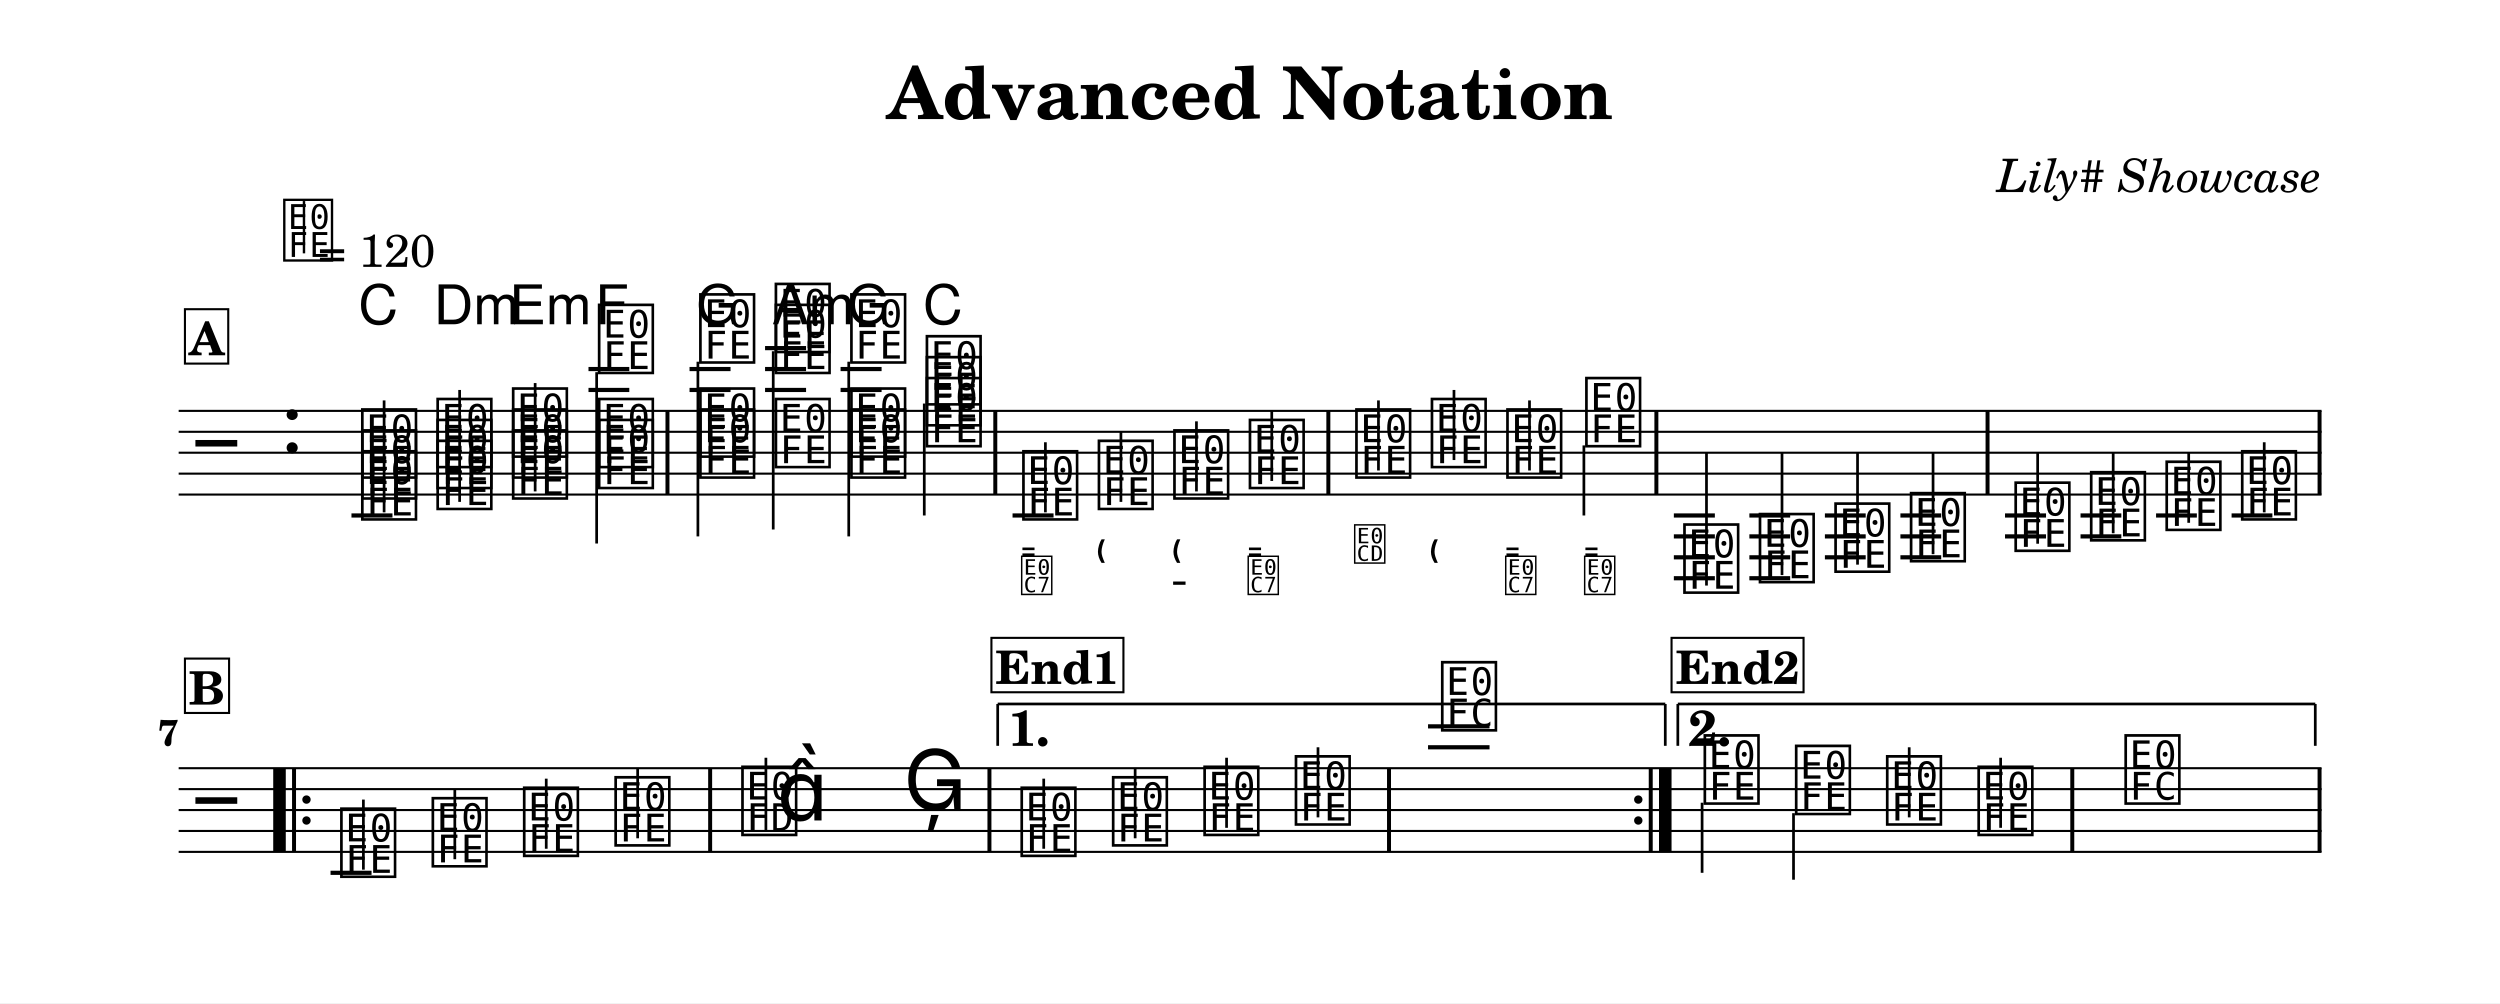
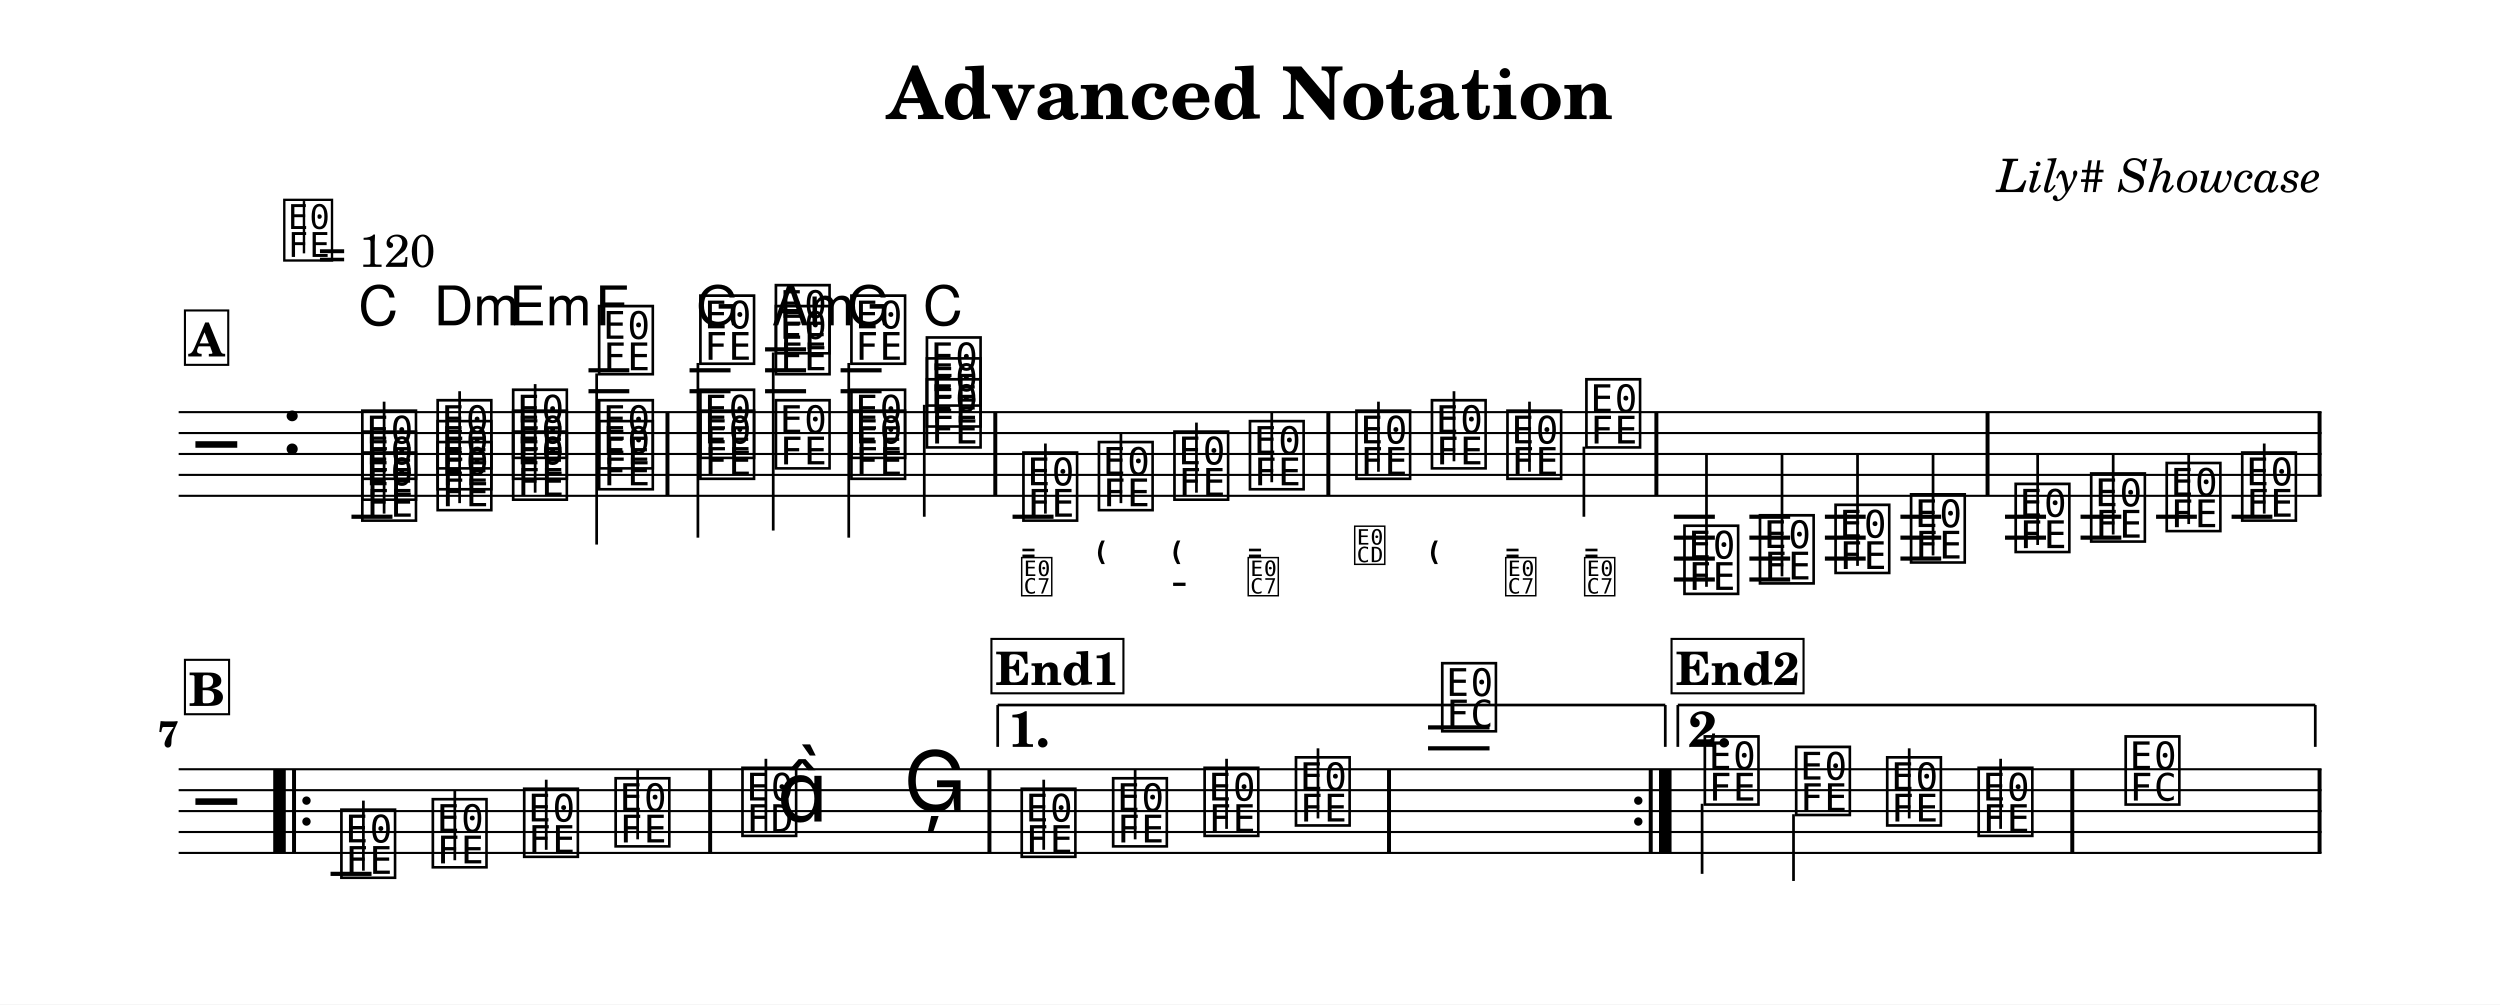
- <svg xmlns="http://www.w3.org/2000/svg" width="1195.0" height="479.5" viewBox="0 0 119.50 47.95" font-family="TeX Gyre Schola, serif">
+ <svg xmlns="http://www.w3.org/2000/svg" width="1195.0" height="480.1" viewBox="0 0 119.50 48.01" font-family="TeX Gyre Schola, serif">
  <style>
  @font-face { font-family: 'Emmentaler'; src: local('Emmentaler'); }
  @font-face { font-family: 'Emmentaler-11'; src: local('Emmentaler-11'); }
  .music { font-family: 'Emmentaler', serif; }
</style>
-   <rect x="0" y="0" width="119.50" height="47.95" fill="#FFFFFF" />
+   <rect x="0" y="0" width="119.50" height="48.01" fill="#FFFFFF" />
  <text x="59.75" y="5.69" font-size="3.49" font-weight="bold" text-anchor="middle" data-pos="75">Advanced Notation</text>
  <text x="110.97" y="9.18" font-size="2.20" font-style="italic" text-anchor="end" data-pos="104">Lily# Showcase</text>
  <g transform="translate(8.54,0.00) scale(1,1)">
-     <line x1="0.00" y1="19.64" x2="102.43" y2="19.64" stroke="#000000" stroke-width="0.100" />
-     <line x1="0.00" y1="20.64" x2="102.43" y2="20.64" stroke="#000000" stroke-width="0.100" />
-     <line x1="0.00" y1="21.64" x2="102.43" y2="21.64" stroke="#000000" stroke-width="0.100" />
-     <line x1="0.00" y1="22.64" x2="102.43" y2="22.64" stroke="#000000" stroke-width="0.100" />
-     <line x1="0.00" y1="23.64" x2="102.43" y2="23.64" stroke="#000000" stroke-width="0.100" />
-     <text class="music" x="0.80" y="22.64" font-size="4.00"></text>
-     <text class="music" x="4.88" y="21.64" font-size="4.00" data-pos="137"></text>
-     <line x1="8.26" y1="24.64" x2="10.22" y2="24.64" stroke="#000000" stroke-width="0.200" />
-     <line x1="19.59" y1="18.64" x2="21.54" y2="18.64" stroke="#000000" stroke-width="0.200" />
-     <line x1="19.59" y1="17.64" x2="21.54" y2="17.64" stroke="#000000" stroke-width="0.200" />
-     <line x1="24.42" y1="18.64" x2="26.38" y2="18.64" stroke="#000000" stroke-width="0.200" />
-     <line x1="24.42" y1="17.64" x2="26.38" y2="17.64" stroke="#000000" stroke-width="0.200" />
-     <line x1="28.03" y1="18.64" x2="29.99" y2="18.64" stroke="#000000" stroke-width="0.200" />
-     <line x1="28.03" y1="17.64" x2="29.99" y2="17.64" stroke="#000000" stroke-width="0.200" />
-     <line x1="28.03" y1="16.64" x2="29.99" y2="16.64" stroke="#000000" stroke-width="0.200" />
-     <line x1="31.64" y1="18.64" x2="33.60" y2="18.64" stroke="#000000" stroke-width="0.200" />
-     <line x1="31.64" y1="17.64" x2="33.60" y2="17.64" stroke="#000000" stroke-width="0.200" />
-     <line x1="39.86" y1="24.64" x2="41.82" y2="24.64" stroke="#000000" stroke-width="0.200" />
-     <line x1="71.47" y1="24.64" x2="73.43" y2="24.64" stroke="#000000" stroke-width="0.200" />
-     <line x1="71.47" y1="25.64" x2="73.43" y2="25.64" stroke="#000000" stroke-width="0.200" />
-     <line x1="71.47" y1="26.64" x2="73.43" y2="26.64" stroke="#000000" stroke-width="0.200" />
-     <line x1="71.47" y1="27.64" x2="73.43" y2="27.64" stroke="#000000" stroke-width="0.200" />
-     <line x1="75.08" y1="24.64" x2="77.03" y2="24.64" stroke="#000000" stroke-width="0.200" />
-     <line x1="75.08" y1="25.64" x2="77.03" y2="25.64" stroke="#000000" stroke-width="0.200" />
-     <line x1="75.08" y1="26.64" x2="77.03" y2="26.64" stroke="#000000" stroke-width="0.200" />
-     <line x1="75.08" y1="27.64" x2="77.03" y2="27.64" stroke="#000000" stroke-width="0.200" />
-     <line x1="78.69" y1="24.64" x2="80.64" y2="24.64" stroke="#000000" stroke-width="0.200" />
-     <line x1="78.69" y1="25.64" x2="80.64" y2="25.64" stroke="#000000" stroke-width="0.200" />
-     <line x1="78.69" y1="26.64" x2="80.64" y2="26.64" stroke="#000000" stroke-width="0.200" />
-     <line x1="82.30" y1="24.64" x2="84.25" y2="24.64" stroke="#000000" stroke-width="0.200" />
-     <line x1="82.30" y1="25.64" x2="84.25" y2="25.64" stroke="#000000" stroke-width="0.200" />
-     <line x1="82.30" y1="26.64" x2="84.25" y2="26.64" stroke="#000000" stroke-width="0.200" />
-     <line x1="87.30" y1="24.64" x2="89.26" y2="24.64" stroke="#000000" stroke-width="0.200" />
-     <line x1="87.30" y1="25.64" x2="89.26" y2="25.64" stroke="#000000" stroke-width="0.200" />
-     <line x1="90.91" y1="24.64" x2="92.86" y2="24.64" stroke="#000000" stroke-width="0.200" />
-     <line x1="90.91" y1="25.64" x2="92.86" y2="25.64" stroke="#000000" stroke-width="0.200" />
-     <line x1="94.52" y1="24.64" x2="96.47" y2="24.64" stroke="#000000" stroke-width="0.200" />
-     <line x1="98.13" y1="24.64" x2="100.08" y2="24.64" stroke="#000000" stroke-width="0.200" />
-     <text class="music" x="8.59" y="24.64" font-size="4.00" data-pos="210"></text>
-     <text class="music" x="8.59" y="23.64" font-size="4.00" data-pos="212"></text>
-     <text class="music" x="8.59" y="22.64" font-size="4.00" data-pos="214"></text>
-     <line x1="9.82" y1="24.49" x2="9.82" y2="19.14" stroke="#000000" stroke-width="0.130" />
-     <text class="music" x="12.19" y="24.14" font-size="4.00" data-pos="228"></text>
-     <text class="music" x="12.19" y="23.14" font-size="4.00" data-pos="230"></text>
-     <text class="music" x="12.19" y="22.14" font-size="4.00" data-pos="232"></text>
-     <line x1="13.43" y1="23.99" x2="13.43" y2="18.64" stroke="#000000" stroke-width="0.130" />
-     <text class="music" x="15.80" y="23.64" font-size="4.00" data-pos="246"></text>
-     <text class="music" x="15.80" y="22.64" font-size="4.00" data-pos="248"></text>
-     <text class="music" x="15.80" y="21.64" font-size="4.00" data-pos="250"></text>
-     <line x1="17.04" y1="23.49" x2="17.04" y2="18.31" stroke="#000000" stroke-width="0.130" />
-     <text class="music" x="19.91" y="23.14" font-size="4.00" data-pos="264"></text>
-     <text class="music" x="19.91" y="22.14" font-size="4.00" data-pos="266"></text>
-     <text class="music" x="19.91" y="17.64" font-size="4.00" data-pos="268"></text>
-     <line x1="19.98" y1="17.79" x2="19.98" y2="25.98" stroke="#000000" stroke-width="0.130" />
-     <text class="music" x="24.75" y="22.64" font-size="4.00" data-pos="286"></text>
-     <text class="music" x="24.75" y="21.64" font-size="4.00" data-pos="288"></text>
-     <text class="music" x="24.75" y="17.14" font-size="4.00" data-pos="290"></text>
-     <line x1="24.82" y1="17.29" x2="24.82" y2="25.64" stroke="#000000" stroke-width="0.130" />
-     <text class="music" x="28.36" y="22.14" font-size="4.00" data-pos="305"></text>
-     <text class="music" x="28.36" y="17.64" font-size="4.00" data-pos="307"></text>
-     <text class="music" x="28.36" y="16.64" font-size="4.00" data-pos="310"></text>
-     <line x1="28.42" y1="16.79" x2="28.42" y2="25.31" stroke="#000000" stroke-width="0.130" />
-     <text class="music" x="31.97" y="22.64" font-size="4.00" data-pos="325"></text>
-     <text class="music" x="31.97" y="21.64" font-size="4.00" data-pos="327"></text>
-     <text class="music" x="31.97" y="17.14" font-size="4.00" data-pos="329"></text>
-     <line x1="32.03" y1="17.29" x2="32.03" y2="25.64" stroke="#000000" stroke-width="0.130" />
-     <text class="music" x="35.58" y="21.14" font-size="4.00" data-pos="343"></text>
-     <text class="music" x="35.58" y="20.14" font-size="4.00" data-pos="345"></text>
-     <text class="music" x="35.58" y="19.14" font-size="4.00" data-pos="347"></text>
-     <line x1="35.64" y1="19.29" x2="35.64" y2="24.64" stroke="#000000" stroke-width="0.130" />
-     <text class="music" x="40.19" y="24.64" font-size="4.00" data-pos="381"></text>
-     <line x1="41.43" y1="24.49" x2="41.43" y2="21.14" stroke="#000000" stroke-width="0.130" />
-     <text class="music" x="43.80" y="24.14" font-size="4.00" data-pos="425"></text>
-     <line x1="45.04" y1="23.99" x2="45.04" y2="20.64" stroke="#000000" stroke-width="0.130" />
-     <text class="music" x="47.41" y="23.64" font-size="4.00" data-pos="434"></text>
-     <line x1="48.65" y1="23.49" x2="48.65" y2="20.14" stroke="#000000" stroke-width="0.130" />
-     <text class="music" x="51.02" y="23.14" font-size="4.00" data-pos="445"></text>
-     <line x1="52.25" y1="22.99" x2="52.25" y2="19.64" stroke="#000000" stroke-width="0.130" />
-     <text class="music" x="56.11" y="22.64" font-size="4.00" data-pos="458"></text>
-     <line x1="57.35" y1="22.49" x2="57.35" y2="19.14" stroke="#000000" stroke-width="0.130" />
-     <text class="music" x="59.72" y="22.14" font-size="4.00" data-pos="470"></text>
-     <line x1="60.96" y1="21.99" x2="60.96" y2="18.64" stroke="#000000" stroke-width="0.130" />
-     <text class="music" x="63.33" y="22.64" font-size="4.00" data-pos="479"></text>
-     <line x1="64.57" y1="22.49" x2="64.57" y2="19.14" stroke="#000000" stroke-width="0.130" />
-     <text class="music" x="67.10" y="21.14" font-size="4.00" data-pos="490"></text>
-     <line x1="67.17" y1="21.29" x2="67.17" y2="24.64" stroke="#000000" stroke-width="0.130" />
-     <text class="music" x="71.79" y="28.14" font-size="4.00" data-pos="696"></text>
-     <line x1="73.03" y1="27.99" x2="73.03" y2="21.64" stroke="#000000" stroke-width="0.130" />
-     <text class="music" x="75.40" y="27.64" font-size="4.00" data-pos="702"></text>
-     <line x1="76.64" y1="27.49" x2="76.64" y2="21.64" stroke="#000000" stroke-width="0.130" />
-     <text class="music" x="79.01" y="27.14" font-size="4.00" data-pos="704"></text>
-     <line x1="80.25" y1="26.99" x2="80.25" y2="21.64" stroke="#000000" stroke-width="0.130" />
-     <text class="music" x="82.62" y="26.64" font-size="4.00" data-pos="706"></text>
-     <line x1="83.86" y1="26.49" x2="83.86" y2="21.64" stroke="#000000" stroke-width="0.130" />
-     <text class="music" x="87.62" y="26.14" font-size="4.00" data-pos="710"></text>
-     <line x1="88.86" y1="25.99" x2="88.86" y2="21.64" stroke="#000000" stroke-width="0.130" />
-     <text class="music" x="91.23" y="25.64" font-size="4.00" data-pos="715"></text>
-     <line x1="92.47" y1="25.49" x2="92.47" y2="21.64" stroke="#000000" stroke-width="0.130" />
-     <text class="music" x="94.84" y="25.14" font-size="4.00" data-pos="717"></text>
-     <line x1="96.08" y1="24.99" x2="96.08" y2="21.64" stroke="#000000" stroke-width="0.130" />
-     <text class="music" x="98.45" y="24.64" font-size="4.00" data-pos="719"></text>
-     <line x1="99.69" y1="24.49" x2="99.69" y2="21.14" stroke="#000000" stroke-width="0.130" />
-     <rect x="23.27" y="19.64" width="0.19" height="4.00" data-pos="281" />
-     <rect x="38.94" y="19.64" width="0.19" height="4.00" data-pos="359" />
-     <rect x="54.86" y="19.64" width="0.19" height="4.00" data-pos="456" />
-     <rect x="70.54" y="19.64" width="0.19" height="4.00" data-pos="501" />
-     <rect x="86.37" y="19.64" width="0.19" height="4.00" data-pos="708" />
-     <rect x="102.24" y="19.64" width="0.19" height="4.00" data-pos="721" />
-     <line x1="0.00" y1="36.72" x2="102.43" y2="36.72" stroke="#000000" stroke-width="0.100" />
-     <line x1="0.00" y1="37.72" x2="102.43" y2="37.72" stroke="#000000" stroke-width="0.100" />
-     <line x1="0.00" y1="38.72" x2="102.43" y2="38.72" stroke="#000000" stroke-width="0.100" />
-     <line x1="0.00" y1="39.72" x2="102.43" y2="39.72" stroke="#000000" stroke-width="0.100" />
-     <line x1="0.00" y1="40.72" x2="102.43" y2="40.72" stroke="#000000" stroke-width="0.100" />
-     <text class="music" x="0.80" y="39.72" font-size="4.00"></text>
-     <line x1="7.26" y1="41.72" x2="9.22" y2="41.72" stroke="#000000" stroke-width="0.200" />
-     <line x1="59.72" y1="35.72" x2="62.66" y2="35.72" stroke="#000000" stroke-width="0.200" />
-     <line x1="59.72" y1="34.72" x2="62.66" y2="34.72" stroke="#000000" stroke-width="0.200" />
-     <text class="music" x="7.59" y="41.72" font-size="4.00" data-pos="742"></text>
-     <line x1="8.83" y1="41.57" x2="8.83" y2="38.22" stroke="#000000" stroke-width="0.130" />
-     <text class="music" x="11.96" y="41.22" font-size="4.00" data-pos="745"></text>
-     <line x1="13.20" y1="41.07" x2="13.20" y2="37.72" stroke="#000000" stroke-width="0.130" />
-     <text class="music" x="16.33" y="40.72" font-size="4.00" data-pos="747"></text>
-     <line x1="17.57" y1="40.57" x2="17.57" y2="37.22" stroke="#000000" stroke-width="0.130" />
-     <text class="music" x="20.70" y="40.22" font-size="4.00" data-pos="749"></text>
-     <line x1="21.94" y1="40.07" x2="21.94" y2="36.72" stroke="#000000" stroke-width="0.130" />
-     <text class="music" x="26.76" y="39.72" font-size="4.00" data-pos="753"></text>
-     <line x1="28.07" y1="39.72" x2="28.07" y2="36.22" stroke="#000000" stroke-width="0.130" />
-     <text class="music" x="28.59" y="39.22" font-size="4.00"></text>
-     <text class="music" x="34.64" y="38.72" font-size="4.00" data-pos="757"></text>
-     <text class="music" x="40.11" y="40.72" font-size="4.00" data-pos="781"></text>
-     <line x1="41.35" y1="40.57" x2="41.35" y2="37.22" stroke="#000000" stroke-width="0.130" />
-     <text class="music" x="44.48" y="40.22" font-size="4.00" data-pos="784"></text>
-     <line x1="45.72" y1="40.07" x2="45.72" y2="36.72" stroke="#000000" stroke-width="0.130" />
-     <text class="music" x="48.85" y="39.72" font-size="4.00" data-pos="786"></text>
-     <line x1="50.09" y1="39.57" x2="50.09" y2="36.22" stroke="#000000" stroke-width="0.130" />
-     <text class="music" x="53.22" y="39.22" font-size="4.00" data-pos="788"></text>
-     <line x1="54.46" y1="39.07" x2="54.46" y2="35.72" stroke="#000000" stroke-width="0.130" />
-     <text class="music" x="60.21" y="34.72" font-size="4.00" data-pos="792"></text>
-     <text class="music" x="72.76" y="38.22" font-size="4.00" data-pos="817"></text>
-     <line x1="72.82" y1="38.37" x2="72.82" y2="41.72" stroke="#000000" stroke-width="0.130" />
-     <text class="music" x="77.13" y="38.72" font-size="4.00" data-pos="821"></text>
-     <line x1="77.19" y1="38.87" x2="77.19" y2="42.05" stroke="#000000" stroke-width="0.130" />
-     <text class="music" x="81.48" y="39.22" font-size="4.00" data-pos="823"></text>
-     <line x1="82.72" y1="39.07" x2="82.72" y2="35.72" stroke="#000000" stroke-width="0.130" />
-     <text class="music" x="85.85" y="39.72" font-size="4.00" data-pos="825"></text>
-     <line x1="87.09" y1="39.57" x2="87.09" y2="36.22" stroke="#000000" stroke-width="0.130" />
-     <text class="music" x="92.88" y="38.22" font-size="4.00" data-pos="829"></text>
-     <rect x="4.52" y="36.72" width="0.60" height="4.00" data-pos="1022" />
-     <rect x="5.42" y="36.72" width="0.19" height="4.00" data-pos="1022" />
-     <circle cx="6.11" cy="38.22" r="0.20" data-pos="1022" />
-     <circle cx="6.11" cy="39.22" r="0.20" data-pos="1022" />
-     <rect x="25.31" y="36.72" width="0.19" height="4.00" data-pos="751" />
-     <rect x="38.66" y="36.72" width="0.19" height="4.00" data-pos="760" />
-     <rect x="57.76" y="36.72" width="0.19" height="4.00" data-pos="790" />
-     <circle cx="69.77" cy="38.22" r="0.20" data-pos="1039" />
-     <circle cx="69.77" cy="39.22" r="0.20" data-pos="1039" />
-     <rect x="70.27" y="36.72" width="0.19" height="4.00" data-pos="1039" />
-     <rect x="70.76" y="36.72" width="0.60" height="4.00" data-pos="1039" />
-     <rect x="90.42" y="36.72" width="0.19" height="4.00" data-pos="827" />
-     <rect x="102.24" y="36.72" width="0.19" height="4.00" data-pos="832" />
-     <line x1="39.15" y1="33.65" x2="39.15" y2="35.65" stroke="#000000" stroke-width="0.130" data-pos="1029" />
-     <line x1="39.15" y1="33.65" x2="71.06" y2="33.65" stroke="#000000" stroke-width="0.130" data-pos="1029" />
-     <line x1="71.06" y1="33.65" x2="71.06" y2="35.65" stroke="#000000" stroke-width="0.130" data-pos="1029" />
-     <text x="39.65" y="35.65" font-size="2.40" font-weight="bold" data-pos="1029">1.</text>
-     <line x1="71.66" y1="33.65" x2="71.66" y2="35.65" stroke="#000000" stroke-width="0.130" data-pos="1042" />
-     <line x1="71.66" y1="33.65" x2="102.13" y2="33.65" stroke="#000000" stroke-width="0.130" data-pos="1042" />
-     <line x1="102.13" y1="33.65" x2="102.13" y2="35.65" stroke="#000000" stroke-width="0.130" data-pos="1042" />
-     <text x="72.16" y="35.65" font-size="2.40" font-weight="bold" data-pos="1042">2.</text>
-     <text x="8.59" y="15.50" font-size="2.62" font-family="TeX Gyre Heros, sans-serif" data-pos="217">C</text>
-     <text x="12.19" y="15.50" font-size="2.62" font-family="TeX Gyre Heros, sans-serif" data-pos="234">Dm</text>
-     <text x="15.80" y="15.50" font-size="2.62" font-family="TeX Gyre Heros, sans-serif" data-pos="252">Em</text>
-     <text x="19.91" y="15.50" font-size="2.62" font-family="TeX Gyre Heros, sans-serif" data-pos="271">F</text>
-     <text x="24.75" y="15.50" font-size="2.62" font-family="TeX Gyre Heros, sans-serif" data-pos="294">G</text>
-     <text x="28.36" y="15.50" font-size="2.62" font-family="TeX Gyre Heros, sans-serif" data-pos="313">Am</text>
-     <text x="31.97" y="15.50" font-size="2.62" font-family="TeX Gyre Heros, sans-serif" data-pos="332">G</text>
-     <text x="35.58" y="15.50" font-size="2.62" font-family="TeX Gyre Heros, sans-serif" data-pos="349">C</text>
-     <text class="music" font-family="Emmentaler-11, Emmentaler, serif" x="40.19" y="26.81" font-size="2.24" data-pos="415"></text>
-     <text class="music" font-family="Emmentaler-11, Emmentaler, serif" x="40.19" y="28.31" font-size="2.24" data-pos="415"></text>
-     <text class="music" font-family="Emmentaler-11, Emmentaler, serif" x="43.80" y="26.81" font-size="2.24" data-pos="426"></text>
-     <text class="music" font-family="Emmentaler-11, Emmentaler, serif" x="47.41" y="26.81" font-size="2.24" data-pos="435"></text>
-     <text class="music" font-family="Emmentaler-11, Emmentaler, serif" x="47.41" y="28.31" font-size="2.24" data-pos="435"></text>
-     <text class="music" font-family="Emmentaler-11, Emmentaler, serif" x="51.02" y="26.81" font-size="2.24" data-pos="446"></text>
-     <text class="music" font-family="Emmentaler-11, Emmentaler, serif" x="51.02" y="28.31" font-size="2.24" data-pos="446"></text>
-     <text class="music" font-family="Emmentaler-11, Emmentaler, serif" x="56.11" y="26.81" font-size="2.24" data-pos="462"></text>
-     <text class="music" font-family="Emmentaler-11, Emmentaler, serif" x="59.72" y="26.81" font-size="2.24" data-pos="471"></text>
-     <text class="music" font-family="Emmentaler-11, Emmentaler, serif" x="63.33" y="26.81" font-size="2.24" data-pos="480"></text>
-     <text class="music" font-family="Emmentaler-11, Emmentaler, serif" x="63.33" y="28.31" font-size="2.24" data-pos="480"></text>
-     <text class="music" font-family="Emmentaler-11, Emmentaler, serif" x="67.10" y="26.81" font-size="2.24" data-pos="491"></text>
-     <text class="music" font-family="Emmentaler-11, Emmentaler, serif" x="67.10" y="28.31" font-size="2.24" data-pos="491"></text>
-     <text x="0.00" y="35.64" font-size="1.75" font-weight="bold" text-anchor="end">7</text>
+     <line x1="0.00" y1="19.70" x2="102.43" y2="19.70" stroke="#000000" stroke-width="0.100" />
+     <line x1="0.00" y1="20.70" x2="102.43" y2="20.70" stroke="#000000" stroke-width="0.100" />
+     <line x1="0.00" y1="21.70" x2="102.43" y2="21.70" stroke="#000000" stroke-width="0.100" />
+     <line x1="0.00" y1="22.70" x2="102.43" y2="22.70" stroke="#000000" stroke-width="0.100" />
+     <line x1="0.00" y1="23.70" x2="102.43" y2="23.70" stroke="#000000" stroke-width="0.100" />
+     <text class="music" x="0.80" y="22.70" font-size="4.00"></text>
+     <text class="music" x="4.88" y="21.70" font-size="4.00" data-pos="137"></text>
+     <line x1="8.26" y1="24.70" x2="10.22" y2="24.70" stroke="#000000" stroke-width="0.200" />
+     <line x1="19.59" y1="18.70" x2="21.54" y2="18.70" stroke="#000000" stroke-width="0.200" />
+     <line x1="19.59" y1="17.70" x2="21.54" y2="17.70" stroke="#000000" stroke-width="0.200" />
+     <line x1="24.42" y1="18.70" x2="26.38" y2="18.70" stroke="#000000" stroke-width="0.200" />
+     <line x1="24.42" y1="17.70" x2="26.38" y2="17.70" stroke="#000000" stroke-width="0.200" />
+     <line x1="28.03" y1="18.70" x2="29.99" y2="18.70" stroke="#000000" stroke-width="0.200" />
+     <line x1="28.03" y1="17.70" x2="29.99" y2="17.70" stroke="#000000" stroke-width="0.200" />
+     <line x1="28.03" y1="16.70" x2="29.99" y2="16.70" stroke="#000000" stroke-width="0.200" />
+     <line x1="31.64" y1="18.70" x2="33.60" y2="18.70" stroke="#000000" stroke-width="0.200" />
+     <line x1="31.64" y1="17.70" x2="33.60" y2="17.70" stroke="#000000" stroke-width="0.200" />
+     <line x1="39.86" y1="24.70" x2="41.82" y2="24.70" stroke="#000000" stroke-width="0.200" />
+     <line x1="71.47" y1="24.70" x2="73.43" y2="24.70" stroke="#000000" stroke-width="0.200" />
+     <line x1="71.47" y1="25.70" x2="73.43" y2="25.70" stroke="#000000" stroke-width="0.200" />
+     <line x1="71.47" y1="26.70" x2="73.43" y2="26.70" stroke="#000000" stroke-width="0.200" />
+     <line x1="71.47" y1="27.70" x2="73.43" y2="27.70" stroke="#000000" stroke-width="0.200" />
+     <line x1="75.08" y1="24.70" x2="77.03" y2="24.70" stroke="#000000" stroke-width="0.200" />
+     <line x1="75.08" y1="25.70" x2="77.03" y2="25.70" stroke="#000000" stroke-width="0.200" />
+     <line x1="75.08" y1="26.70" x2="77.03" y2="26.70" stroke="#000000" stroke-width="0.200" />
+     <line x1="75.08" y1="27.70" x2="77.03" y2="27.70" stroke="#000000" stroke-width="0.200" />
+     <line x1="78.69" y1="24.70" x2="80.64" y2="24.70" stroke="#000000" stroke-width="0.200" />
+     <line x1="78.69" y1="25.70" x2="80.64" y2="25.70" stroke="#000000" stroke-width="0.200" />
+     <line x1="78.69" y1="26.70" x2="80.64" y2="26.70" stroke="#000000" stroke-width="0.200" />
+     <line x1="82.30" y1="24.70" x2="84.25" y2="24.70" stroke="#000000" stroke-width="0.200" />
+     <line x1="82.30" y1="25.70" x2="84.25" y2="25.70" stroke="#000000" stroke-width="0.200" />
+     <line x1="82.30" y1="26.70" x2="84.25" y2="26.70" stroke="#000000" stroke-width="0.200" />
+     <line x1="87.30" y1="24.70" x2="89.26" y2="24.70" stroke="#000000" stroke-width="0.200" />
+     <line x1="87.30" y1="25.70" x2="89.26" y2="25.70" stroke="#000000" stroke-width="0.200" />
+     <line x1="90.91" y1="24.70" x2="92.86" y2="24.70" stroke="#000000" stroke-width="0.200" />
+     <line x1="90.91" y1="25.70" x2="92.86" y2="25.70" stroke="#000000" stroke-width="0.200" />
+     <line x1="94.52" y1="24.70" x2="96.47" y2="24.70" stroke="#000000" stroke-width="0.200" />
+     <line x1="98.13" y1="24.70" x2="100.08" y2="24.70" stroke="#000000" stroke-width="0.200" />
+     <text class="music" x="8.59" y="24.70" font-size="4.00" data-pos="210"></text>
+     <text class="music" x="8.59" y="23.70" font-size="4.00" data-pos="212"></text>
+     <text class="music" x="8.59" y="22.70" font-size="4.00" data-pos="214"></text>
+     <line x1="9.82" y1="24.55" x2="9.82" y2="19.20" stroke="#000000" stroke-width="0.130" />
+     <text class="music" x="12.19" y="24.20" font-size="4.00" data-pos="228"></text>
+     <text class="music" x="12.19" y="23.20" font-size="4.00" data-pos="230"></text>
+     <text class="music" x="12.19" y="22.20" font-size="4.00" data-pos="232"></text>
+     <line x1="13.43" y1="24.05" x2="13.43" y2="18.70" stroke="#000000" stroke-width="0.130" />
+     <text class="music" x="15.80" y="23.70" font-size="4.00" data-pos="246"></text>
+     <text class="music" x="15.80" y="22.70" font-size="4.00" data-pos="248"></text>
+     <text class="music" x="15.80" y="21.70" font-size="4.00" data-pos="250"></text>
+     <line x1="17.04" y1="23.55" x2="17.04" y2="18.36" stroke="#000000" stroke-width="0.130" />
+     <text class="music" x="19.91" y="23.20" font-size="4.00" data-pos="264"></text>
+     <text class="music" x="19.91" y="22.20" font-size="4.00" data-pos="266"></text>
+     <text class="music" x="19.91" y="17.70" font-size="4.00" data-pos="268"></text>
+     <line x1="19.98" y1="17.85" x2="19.98" y2="26.03" stroke="#000000" stroke-width="0.130" />
+     <text class="music" x="24.75" y="22.70" font-size="4.00" data-pos="286"></text>
+     <text class="music" x="24.75" y="21.70" font-size="4.00" data-pos="288"></text>
+     <text class="music" x="24.75" y="17.20" font-size="4.00" data-pos="290"></text>
+     <line x1="24.82" y1="17.35" x2="24.82" y2="25.70" stroke="#000000" stroke-width="0.130" />
+     <text class="music" x="28.36" y="22.20" font-size="4.00" data-pos="305"></text>
+     <text class="music" x="28.36" y="17.70" font-size="4.00" data-pos="307"></text>
+     <text class="music" x="28.36" y="16.70" font-size="4.00" data-pos="310"></text>
+     <line x1="28.42" y1="16.85" x2="28.42" y2="25.36" stroke="#000000" stroke-width="0.130" />
+     <text class="music" x="31.97" y="22.70" font-size="4.00" data-pos="325"></text>
+     <text class="music" x="31.97" y="21.70" font-size="4.00" data-pos="327"></text>
+     <text class="music" x="31.97" y="17.20" font-size="4.00" data-pos="329"></text>
+     <line x1="32.03" y1="17.35" x2="32.03" y2="25.70" stroke="#000000" stroke-width="0.130" />
+     <text class="music" x="35.58" y="21.20" font-size="4.00" data-pos="343"></text>
+     <text class="music" x="35.58" y="20.20" font-size="4.00" data-pos="345"></text>
+     <text class="music" x="35.58" y="19.20" font-size="4.00" data-pos="347"></text>
+     <line x1="35.64" y1="19.35" x2="35.64" y2="24.70" stroke="#000000" stroke-width="0.130" />
+     <text class="music" x="40.19" y="24.70" font-size="4.00" data-pos="381"></text>
+     <line x1="41.43" y1="24.55" x2="41.43" y2="21.20" stroke="#000000" stroke-width="0.130" />
+     <text class="music" x="43.80" y="24.20" font-size="4.00" data-pos="425"></text>
+     <line x1="45.04" y1="24.05" x2="45.04" y2="20.70" stroke="#000000" stroke-width="0.130" />
+     <text class="music" x="47.41" y="23.70" font-size="4.00" data-pos="434"></text>
+     <line x1="48.65" y1="23.55" x2="48.65" y2="20.20" stroke="#000000" stroke-width="0.130" />
+     <text class="music" x="51.02" y="23.20" font-size="4.00" data-pos="445"></text>
+     <line x1="52.25" y1="23.05" x2="52.25" y2="19.70" stroke="#000000" stroke-width="0.130" />
+     <text class="music" x="56.11" y="22.70" font-size="4.00" data-pos="458"></text>
+     <line x1="57.35" y1="22.55" x2="57.35" y2="19.20" stroke="#000000" stroke-width="0.130" />
+     <text class="music" x="59.72" y="22.20" font-size="4.00" data-pos="470"></text>
+     <line x1="60.96" y1="22.05" x2="60.96" y2="18.70" stroke="#000000" stroke-width="0.130" />
+     <text class="music" x="63.33" y="22.70" font-size="4.00" data-pos="479"></text>
+     <line x1="64.57" y1="22.55" x2="64.57" y2="19.20" stroke="#000000" stroke-width="0.130" />
+     <text class="music" x="67.10" y="21.20" font-size="4.00" data-pos="490"></text>
+     <line x1="67.17" y1="21.35" x2="67.17" y2="24.70" stroke="#000000" stroke-width="0.130" />
+     <text class="music" x="71.79" y="28.20" font-size="4.00" data-pos="696"></text>
+     <line x1="73.03" y1="28.05" x2="73.03" y2="21.70" stroke="#000000" stroke-width="0.130" />
+     <text class="music" x="75.40" y="27.70" font-size="4.00" data-pos="702"></text>
+     <line x1="76.64" y1="27.55" x2="76.64" y2="21.70" stroke="#000000" stroke-width="0.130" />
+     <text class="music" x="79.01" y="27.20" font-size="4.00" data-pos="704"></text>
+     <line x1="80.25" y1="27.05" x2="80.25" y2="21.70" stroke="#000000" stroke-width="0.130" />
+     <text class="music" x="82.62" y="26.70" font-size="4.00" data-pos="706"></text>
+     <line x1="83.86" y1="26.55" x2="83.86" y2="21.70" stroke="#000000" stroke-width="0.130" />
+     <text class="music" x="87.62" y="26.20" font-size="4.00" data-pos="710"></text>
+     <line x1="88.86" y1="26.05" x2="88.86" y2="21.70" stroke="#000000" stroke-width="0.130" />
+     <text class="music" x="91.23" y="25.70" font-size="4.00" data-pos="715"></text>
+     <line x1="92.47" y1="25.55" x2="92.47" y2="21.70" stroke="#000000" stroke-width="0.130" />
+     <text class="music" x="94.84" y="25.20" font-size="4.00" data-pos="717"></text>
+     <line x1="96.08" y1="25.05" x2="96.08" y2="21.70" stroke="#000000" stroke-width="0.130" />
+     <text class="music" x="98.45" y="24.70" font-size="4.00" data-pos="719"></text>
+     <line x1="99.69" y1="24.55" x2="99.69" y2="21.20" stroke="#000000" stroke-width="0.130" />
+     <rect x="23.27" y="19.70" width="0.19" height="4.00" data-pos="281" />
+     <rect x="38.94" y="19.70" width="0.19" height="4.00" data-pos="359" />
+     <rect x="54.86" y="19.70" width="0.19" height="4.00" data-pos="456" />
+     <rect x="70.54" y="19.70" width="0.19" height="4.00" data-pos="501" />
+     <rect x="86.37" y="19.70" width="0.19" height="4.00" data-pos="708" />
+     <rect x="102.24" y="19.70" width="0.19" height="4.00" data-pos="721" />
+     <line x1="0.00" y1="36.77" x2="102.43" y2="36.77" stroke="#000000" stroke-width="0.100" />
+     <line x1="0.00" y1="37.77" x2="102.43" y2="37.77" stroke="#000000" stroke-width="0.100" />
+     <line x1="0.00" y1="38.77" x2="102.43" y2="38.77" stroke="#000000" stroke-width="0.100" />
+     <line x1="0.00" y1="39.77" x2="102.43" y2="39.77" stroke="#000000" stroke-width="0.100" />
+     <line x1="0.00" y1="40.77" x2="102.43" y2="40.77" stroke="#000000" stroke-width="0.100" />
+     <text class="music" x="0.80" y="39.77" font-size="4.00"></text>
+     <line x1="7.26" y1="41.77" x2="9.22" y2="41.77" stroke="#000000" stroke-width="0.200" />
+     <line x1="59.72" y1="35.77" x2="62.66" y2="35.77" stroke="#000000" stroke-width="0.200" />
+     <line x1="59.72" y1="34.77" x2="62.66" y2="34.77" stroke="#000000" stroke-width="0.200" />
+     <text class="music" x="7.59" y="41.77" font-size="4.00" data-pos="742"></text>
+     <line x1="8.83" y1="41.62" x2="8.83" y2="38.27" stroke="#000000" stroke-width="0.130" />
+     <text class="music" x="11.96" y="41.27" font-size="4.00" data-pos="745"></text>
+     <line x1="13.20" y1="41.12" x2="13.20" y2="37.77" stroke="#000000" stroke-width="0.130" />
+     <text class="music" x="16.33" y="40.77" font-size="4.00" data-pos="747"></text>
+     <line x1="17.57" y1="40.62" x2="17.57" y2="37.27" stroke="#000000" stroke-width="0.130" />
+     <text class="music" x="20.70" y="40.27" font-size="4.00" data-pos="749"></text>
+     <line x1="21.94" y1="40.12" x2="21.94" y2="36.77" stroke="#000000" stroke-width="0.130" />
+     <text class="music" x="26.76" y="39.77" font-size="4.00" data-pos="753"></text>
+     <line x1="28.07" y1="39.77" x2="28.07" y2="36.27" stroke="#000000" stroke-width="0.130" />
+     <text class="music" x="28.59" y="39.27" font-size="4.00"></text>
+     <text class="music" x="34.64" y="38.77" font-size="4.00" data-pos="757"></text>
+     <text class="music" x="40.11" y="40.77" font-size="4.00" data-pos="781"></text>
+     <line x1="41.35" y1="40.62" x2="41.35" y2="37.27" stroke="#000000" stroke-width="0.130" />
+     <text class="music" x="44.48" y="40.27" font-size="4.00" data-pos="784"></text>
+     <line x1="45.72" y1="40.12" x2="45.72" y2="36.77" stroke="#000000" stroke-width="0.130" />
+     <text class="music" x="48.85" y="39.77" font-size="4.00" data-pos="786"></text>
+     <line x1="50.09" y1="39.62" x2="50.09" y2="36.27" stroke="#000000" stroke-width="0.130" />
+     <text class="music" x="53.22" y="39.27" font-size="4.00" data-pos="788"></text>
+     <line x1="54.46" y1="39.12" x2="54.46" y2="35.77" stroke="#000000" stroke-width="0.130" />
+     <text class="music" x="60.21" y="34.77" font-size="4.00" data-pos="792"></text>
+     <text class="music" x="72.76" y="38.27" font-size="4.00" data-pos="817"></text>
+     <line x1="72.82" y1="38.42" x2="72.82" y2="41.77" stroke="#000000" stroke-width="0.130" />
+     <text class="music" x="77.13" y="38.77" font-size="4.00" data-pos="821"></text>
+     <line x1="77.19" y1="38.92" x2="77.19" y2="42.11" stroke="#000000" stroke-width="0.130" />
+     <text class="music" x="81.48" y="39.27" font-size="4.00" data-pos="823"></text>
+     <line x1="82.72" y1="39.12" x2="82.72" y2="35.77" stroke="#000000" stroke-width="0.130" />
+     <text class="music" x="85.85" y="39.77" font-size="4.00" data-pos="825"></text>
+     <line x1="87.09" y1="39.62" x2="87.09" y2="36.27" stroke="#000000" stroke-width="0.130" />
+     <text class="music" x="92.88" y="38.27" font-size="4.00" data-pos="829"></text>
+     <rect x="4.52" y="36.77" width="0.60" height="4.00" data-pos="1022" />
+     <rect x="5.42" y="36.77" width="0.19" height="4.00" data-pos="1022" />
+     <circle cx="6.11" cy="38.27" r="0.20" data-pos="1022" />
+     <circle cx="6.11" cy="39.27" r="0.20" data-pos="1022" />
+     <rect x="25.31" y="36.77" width="0.19" height="4.00" data-pos="751" />
+     <rect x="38.66" y="36.77" width="0.19" height="4.00" data-pos="760" />
+     <rect x="57.76" y="36.77" width="0.19" height="4.00" data-pos="790" />
+     <circle cx="69.77" cy="38.27" r="0.20" data-pos="1039" />
+     <circle cx="69.77" cy="39.27" r="0.20" data-pos="1039" />
+     <rect x="70.27" y="36.77" width="0.19" height="4.00" data-pos="1039" />
+     <rect x="70.76" y="36.77" width="0.60" height="4.00" data-pos="1039" />
+     <rect x="90.42" y="36.77" width="0.19" height="4.00" data-pos="827" />
+     <rect x="102.24" y="36.77" width="0.19" height="4.00" data-pos="832" />
+     <line x1="39.15" y1="33.70" x2="39.15" y2="35.70" stroke="#000000" stroke-width="0.130" data-pos="1029" />
+     <line x1="39.15" y1="33.70" x2="71.06" y2="33.70" stroke="#000000" stroke-width="0.130" data-pos="1029" />
+     <line x1="71.06" y1="33.70" x2="71.06" y2="35.70" stroke="#000000" stroke-width="0.130" data-pos="1029" />
+     <text x="39.65" y="35.70" font-size="2.40" font-weight="bold" data-pos="1029">1.</text>
+     <line x1="71.66" y1="33.70" x2="71.66" y2="35.70" stroke="#000000" stroke-width="0.130" data-pos="1042" />
+     <line x1="71.66" y1="33.70" x2="102.13" y2="33.70" stroke="#000000" stroke-width="0.130" data-pos="1042" />
+     <line x1="102.13" y1="33.70" x2="102.13" y2="35.70" stroke="#000000" stroke-width="0.130" data-pos="1042" />
+     <text x="72.16" y="35.70" font-size="2.40" font-weight="bold" data-pos="1042">2.</text>
+     <text x="8.59" y="15.55" font-size="2.62" font-family="TeX Gyre Heros, sans-serif" data-pos="217">C</text>
+     <text x="12.19" y="15.55" font-size="2.62" font-family="TeX Gyre Heros, sans-serif" data-pos="234">Dm</text>
+     <text x="15.80" y="15.55" font-size="2.62" font-family="TeX Gyre Heros, sans-serif" data-pos="252">Em</text>
+     <text x="19.91" y="15.55" font-size="2.62" font-family="TeX Gyre Heros, sans-serif" data-pos="271">F</text>
+     <text x="24.75" y="15.55" font-size="2.62" font-family="TeX Gyre Heros, sans-serif" data-pos="294">G</text>
+     <text x="28.36" y="15.55" font-size="2.62" font-family="TeX Gyre Heros, sans-serif" data-pos="313">Am</text>
+     <text x="31.97" y="15.55" font-size="2.62" font-family="TeX Gyre Heros, sans-serif" data-pos="332">G</text>
+     <text x="35.58" y="15.55" font-size="2.62" font-family="TeX Gyre Heros, sans-serif" data-pos="349">C</text>
+     <text class="music" font-family="Emmentaler-11, Emmentaler, serif" x="40.19" y="26.87" font-size="2.24" data-pos="415"></text>
+     <text class="music" font-family="Emmentaler-11, Emmentaler, serif" x="40.19" y="28.37" font-size="2.24" data-pos="415"></text>
+     <text class="music" font-family="Emmentaler-11, Emmentaler, serif" x="43.80" y="26.87" font-size="2.24" data-pos="426"></text>
+     <text class="music" font-family="Emmentaler-11, Emmentaler, serif" x="47.41" y="26.87" font-size="2.24" data-pos="435"></text>
+     <text class="music" font-family="Emmentaler-11, Emmentaler, serif" x="47.41" y="28.37" font-size="2.24" data-pos="435"></text>
+     <text class="music" font-family="Emmentaler-11, Emmentaler, serif" x="51.02" y="26.87" font-size="2.24" data-pos="446"></text>
+     <text class="music" font-family="Emmentaler-11, Emmentaler, serif" x="51.02" y="28.37" font-size="2.24" data-pos="446"></text>
+     <text class="music" font-family="Emmentaler-11, Emmentaler, serif" x="56.11" y="26.87" font-size="2.24" data-pos="462"></text>
+     <text class="music" font-family="Emmentaler-11, Emmentaler, serif" x="59.72" y="26.87" font-size="2.24" data-pos="471"></text>
+     <text class="music" font-family="Emmentaler-11, Emmentaler, serif" x="63.33" y="26.87" font-size="2.24" data-pos="480"></text>
+     <text class="music" font-family="Emmentaler-11, Emmentaler, serif" x="63.33" y="28.37" font-size="2.24" data-pos="480"></text>
+     <text class="music" font-family="Emmentaler-11, Emmentaler, serif" x="67.10" y="26.87" font-size="2.24" data-pos="491"></text>
+     <text class="music" font-family="Emmentaler-11, Emmentaler, serif" x="67.10" y="28.37" font-size="2.24" data-pos="491"></text>
+     <text x="0.00" y="35.70" font-size="1.75" font-weight="bold" text-anchor="end">7</text>
    <text class="music" x="4.88" y="12.28" font-size="3.56" data-pos="128"></text>
    <line x1="5.99" y1="12.11" x2="5.99" y2="9.61" stroke="#000000" stroke-width="0.116" data-pos="128" />
    <text x="6.66" y="12.76" font-size="2.20" data-pos="128">= 120</text>
-     <rect x="0.30" y="14.78" width="2.07" height="2.60" fill="#FFFFFF" stroke="#000000" stroke-width="0.100" data-pos="837" />
-     <text x="1.34" y="16.98" font-size="2.20" font-weight="bold" text-anchor="middle" data-pos="837">A</text>
-     <rect x="0.30" y="31.48" width="2.11" height="2.60" fill="#FFFFFF" stroke="#000000" stroke-width="0.100" data-pos="893" />
-     <text x="1.35" y="33.68" font-size="2.20" font-weight="bold" text-anchor="middle" data-pos="893">B</text>
-     <rect x="38.85" y="30.49" width="6.31" height="2.60" fill="#FFFFFF" stroke="#000000" stroke-width="0.100" data-pos="928" />
-     <text x="42.00" y="32.69" font-size="2.20" font-weight="bold" text-anchor="middle" data-pos="928">End1</text>
-     <rect x="71.36" y="30.49" width="6.31" height="2.60" fill="#FFFFFF" stroke="#000000" stroke-width="0.100" data-pos="967" />
-     <text x="74.52" y="32.69" font-size="2.20" font-weight="bold" text-anchor="middle" data-pos="967">End2</text>
+     <rect x="0.30" y="14.84" width="2.07" height="2.60" fill="#FFFFFF" stroke="#000000" stroke-width="0.100" data-pos="837" />
+     <text x="1.34" y="17.04" font-size="2.20" font-weight="bold" text-anchor="middle" data-pos="837">A</text>
+     <rect x="0.30" y="31.54" width="2.11" height="2.60" fill="#FFFFFF" stroke="#000000" stroke-width="0.100" data-pos="893" />
+     <text x="1.35" y="33.74" font-size="2.20" font-weight="bold" text-anchor="middle" data-pos="893">B</text>
+     <rect x="38.85" y="30.54" width="6.31" height="2.60" fill="#FFFFFF" stroke="#000000" stroke-width="0.100" data-pos="928" />
+     <text x="42.00" y="32.74" font-size="2.20" font-weight="bold" text-anchor="middle" data-pos="928">End1</text>
+     <rect x="71.36" y="30.54" width="6.31" height="2.60" fill="#FFFFFF" stroke="#000000" stroke-width="0.100" data-pos="967" />
+     <text x="74.52" y="32.74" font-size="2.20" font-weight="bold" text-anchor="middle" data-pos="967">End2</text>
  </g>
</svg>
